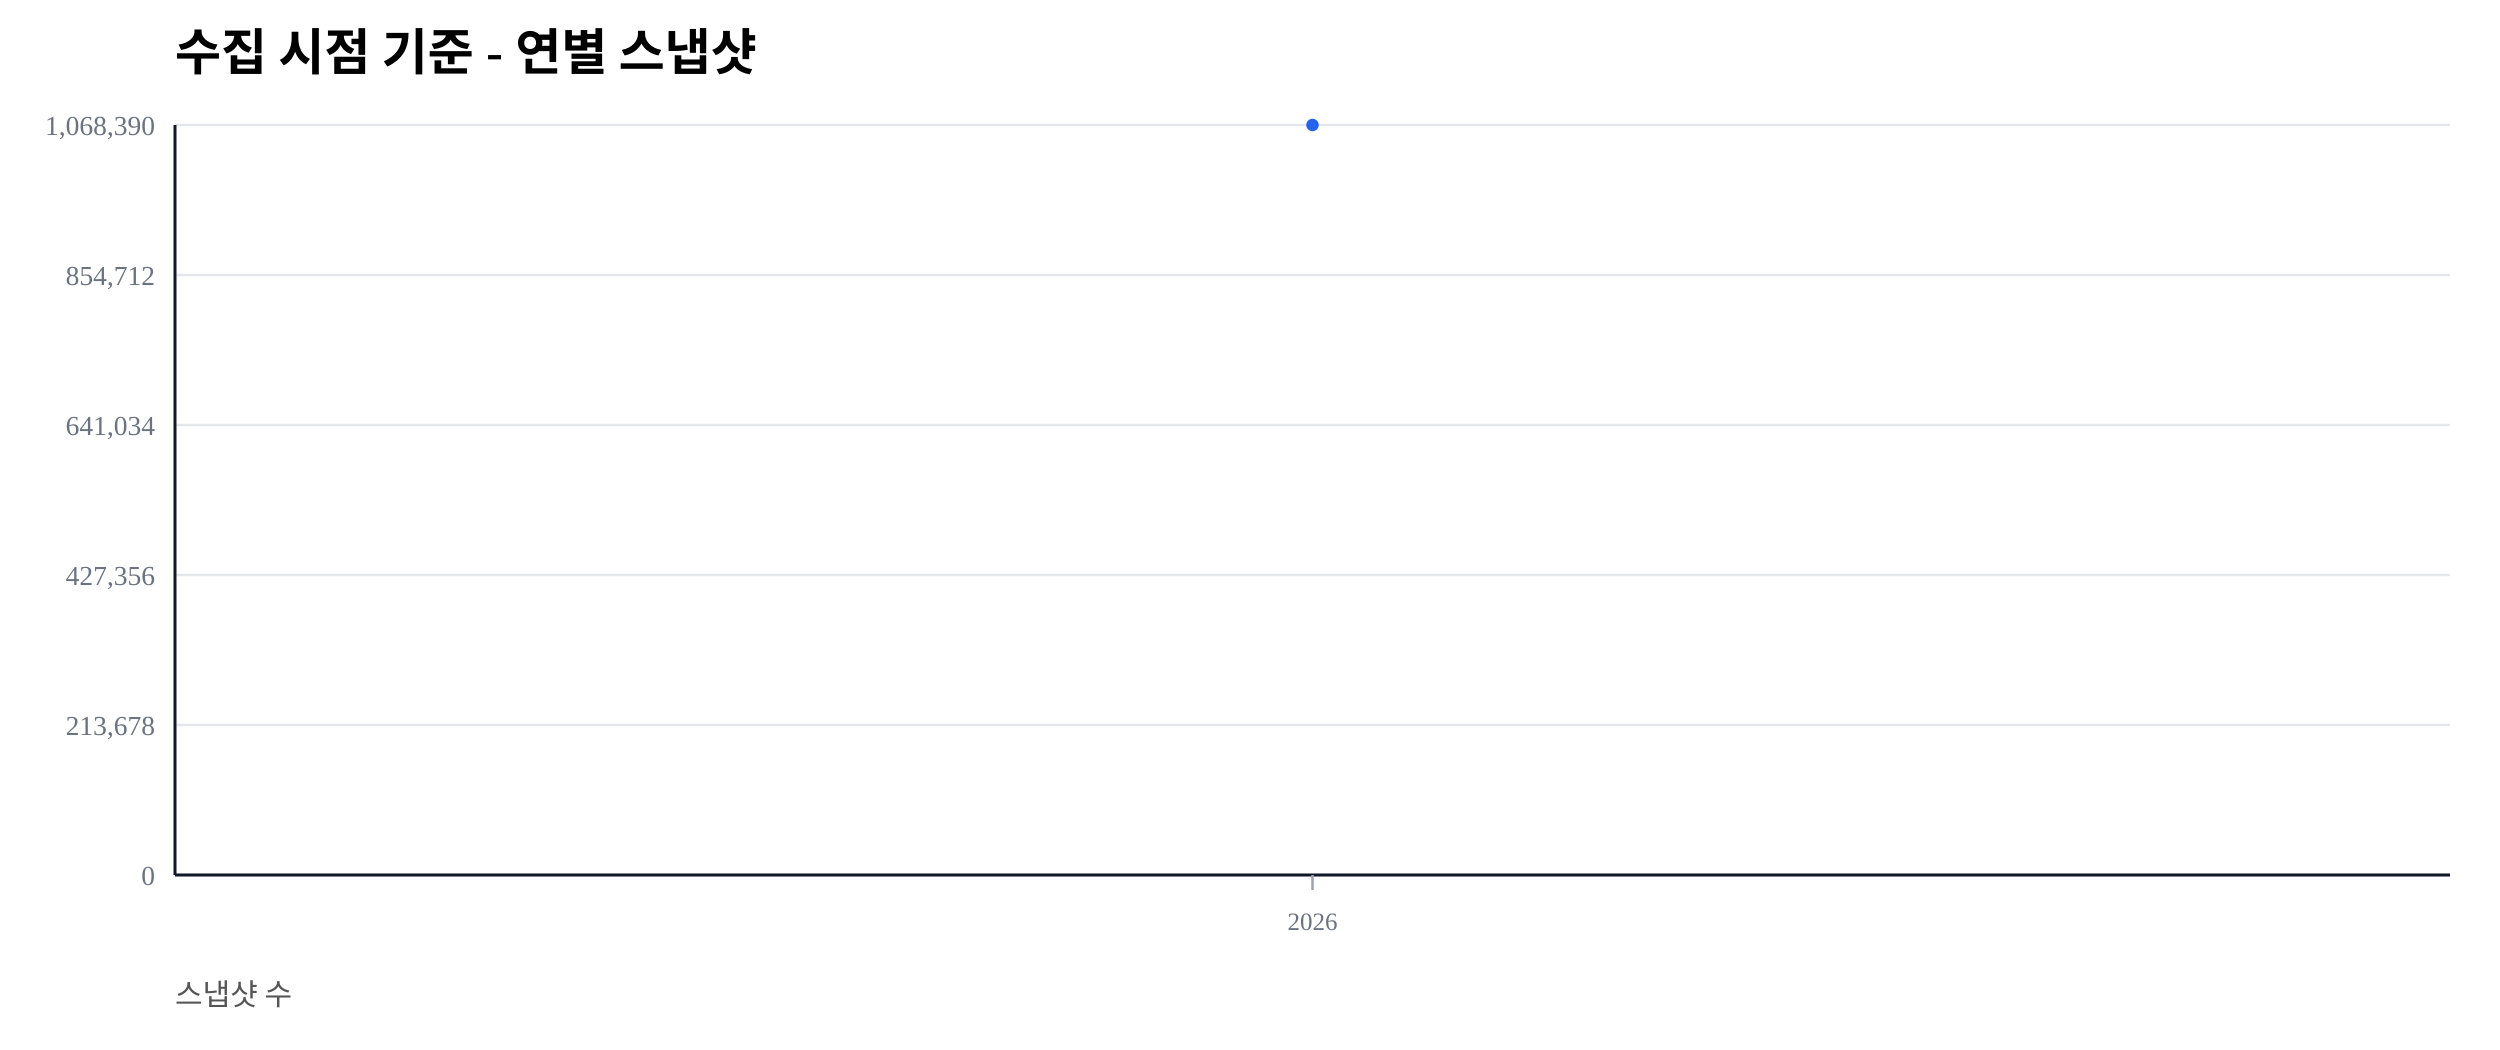
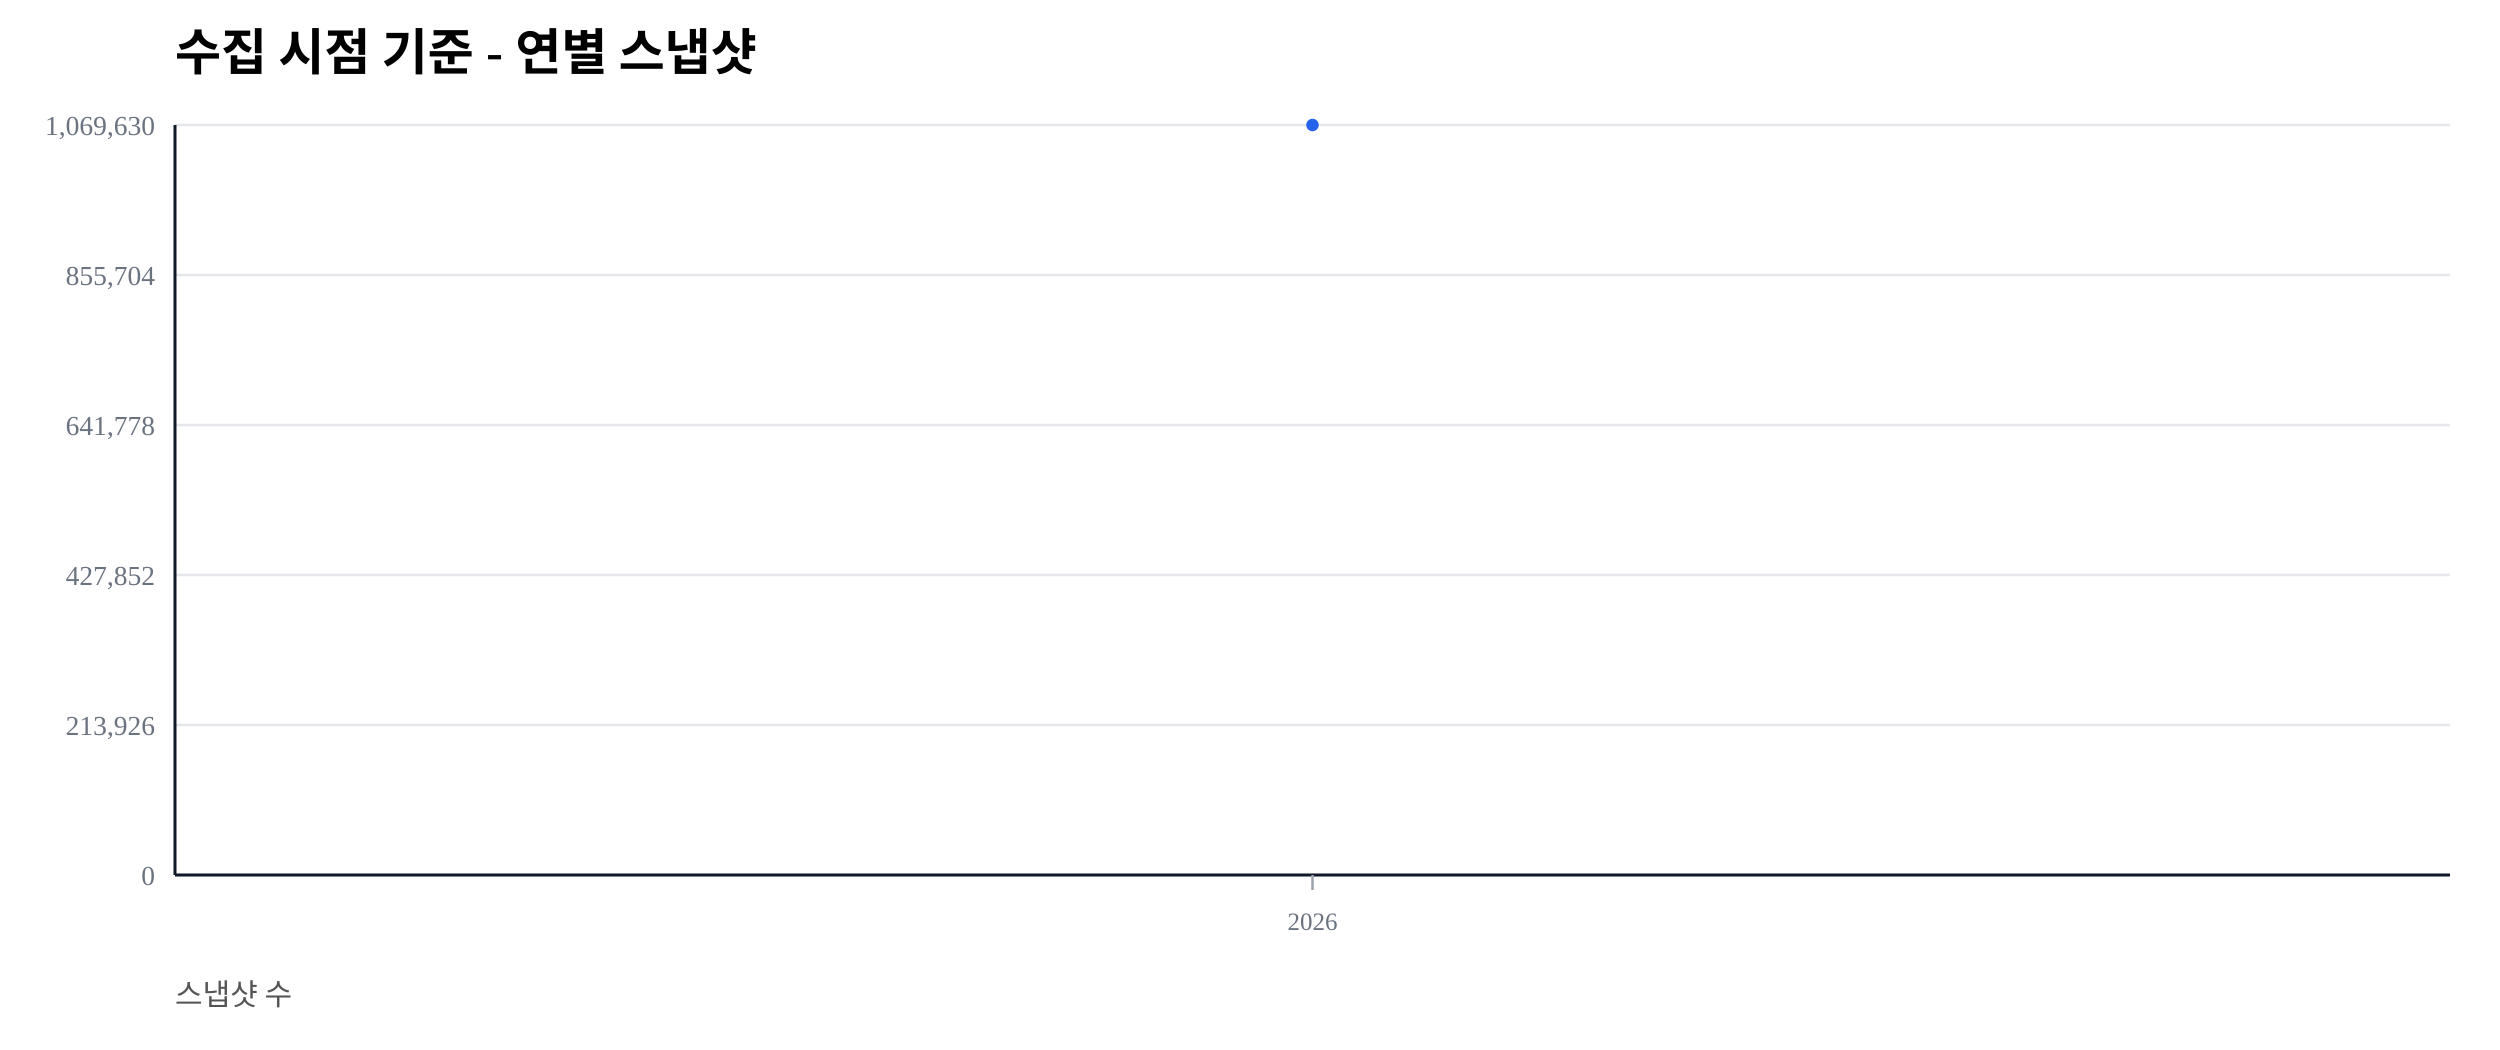
<svg xmlns="http://www.w3.org/2000/svg" width="1000" height="420" viewBox="0 0 1000 420">
  <rect width="100%" height="100%" fill="#ffffff" />
  <text x="70" y="28" font-size="20" font-weight="600">수집 시점 기준 - 연별 스냅샷</text>
  <text x="70" y="402" font-size="12" fill="#555">스냅샷 수</text>
  <line x1="70" y1="350.00" x2="980" y2="350.00" stroke="#e5e7eb" stroke-width="1" />
  <text x="62" y="354.00" font-size="11" fill="#6b7280" text-anchor="end">0</text>
  <line x1="70" y1="290.00" x2="980" y2="290.00" stroke="#e5e7eb" stroke-width="1" />
-   <text x="62" y="294.00" font-size="11" fill="#6b7280" text-anchor="end">213,678</text>
+   <text x="62" y="294.00" font-size="11" fill="#6b7280" text-anchor="end">213,926</text>
  <line x1="70" y1="230.00" x2="980" y2="230.00" stroke="#e5e7eb" stroke-width="1" />
-   <text x="62" y="234.00" font-size="11" fill="#6b7280" text-anchor="end">427,356</text>
+   <text x="62" y="234.00" font-size="11" fill="#6b7280" text-anchor="end">427,852</text>
  <line x1="70" y1="170.00" x2="980" y2="170.00" stroke="#e5e7eb" stroke-width="1" />
-   <text x="62" y="174.00" font-size="11" fill="#6b7280" text-anchor="end">641,034</text>
+   <text x="62" y="174.00" font-size="11" fill="#6b7280" text-anchor="end">641,778</text>
  <line x1="70" y1="110.00" x2="980" y2="110.00" stroke="#e5e7eb" stroke-width="1" />
-   <text x="62" y="114.00" font-size="11" fill="#6b7280" text-anchor="end">854,712</text>
+   <text x="62" y="114.00" font-size="11" fill="#6b7280" text-anchor="end">855,704</text>
  <line x1="70" y1="50.00" x2="980" y2="50.00" stroke="#e5e7eb" stroke-width="1" />
-   <text x="62" y="54.00" font-size="11" fill="#6b7280" text-anchor="end">1,068,390</text>
+   <text x="62" y="54.00" font-size="11" fill="#6b7280" text-anchor="end">1,069,630</text>
  <line x1="70" y1="350" x2="980" y2="350" stroke="#111827" stroke-width="1.2" />
  <line x1="70" y1="50" x2="70" y2="350" stroke="#111827" stroke-width="1.2" />
  <line x1="525.00" y1="350" x2="525.00" y2="356" stroke="#9ca3af" stroke-width="1" />
  <text x="525.00" y="372" font-size="10" fill="#6b7280" text-anchor="middle">2026</text>
  <polyline fill="none" stroke="#2563eb" stroke-width="2.5" points="525.00,50.00" />
  <circle cx="525.00" cy="50.00" r="2.5" fill="#2563eb" />
</svg>
